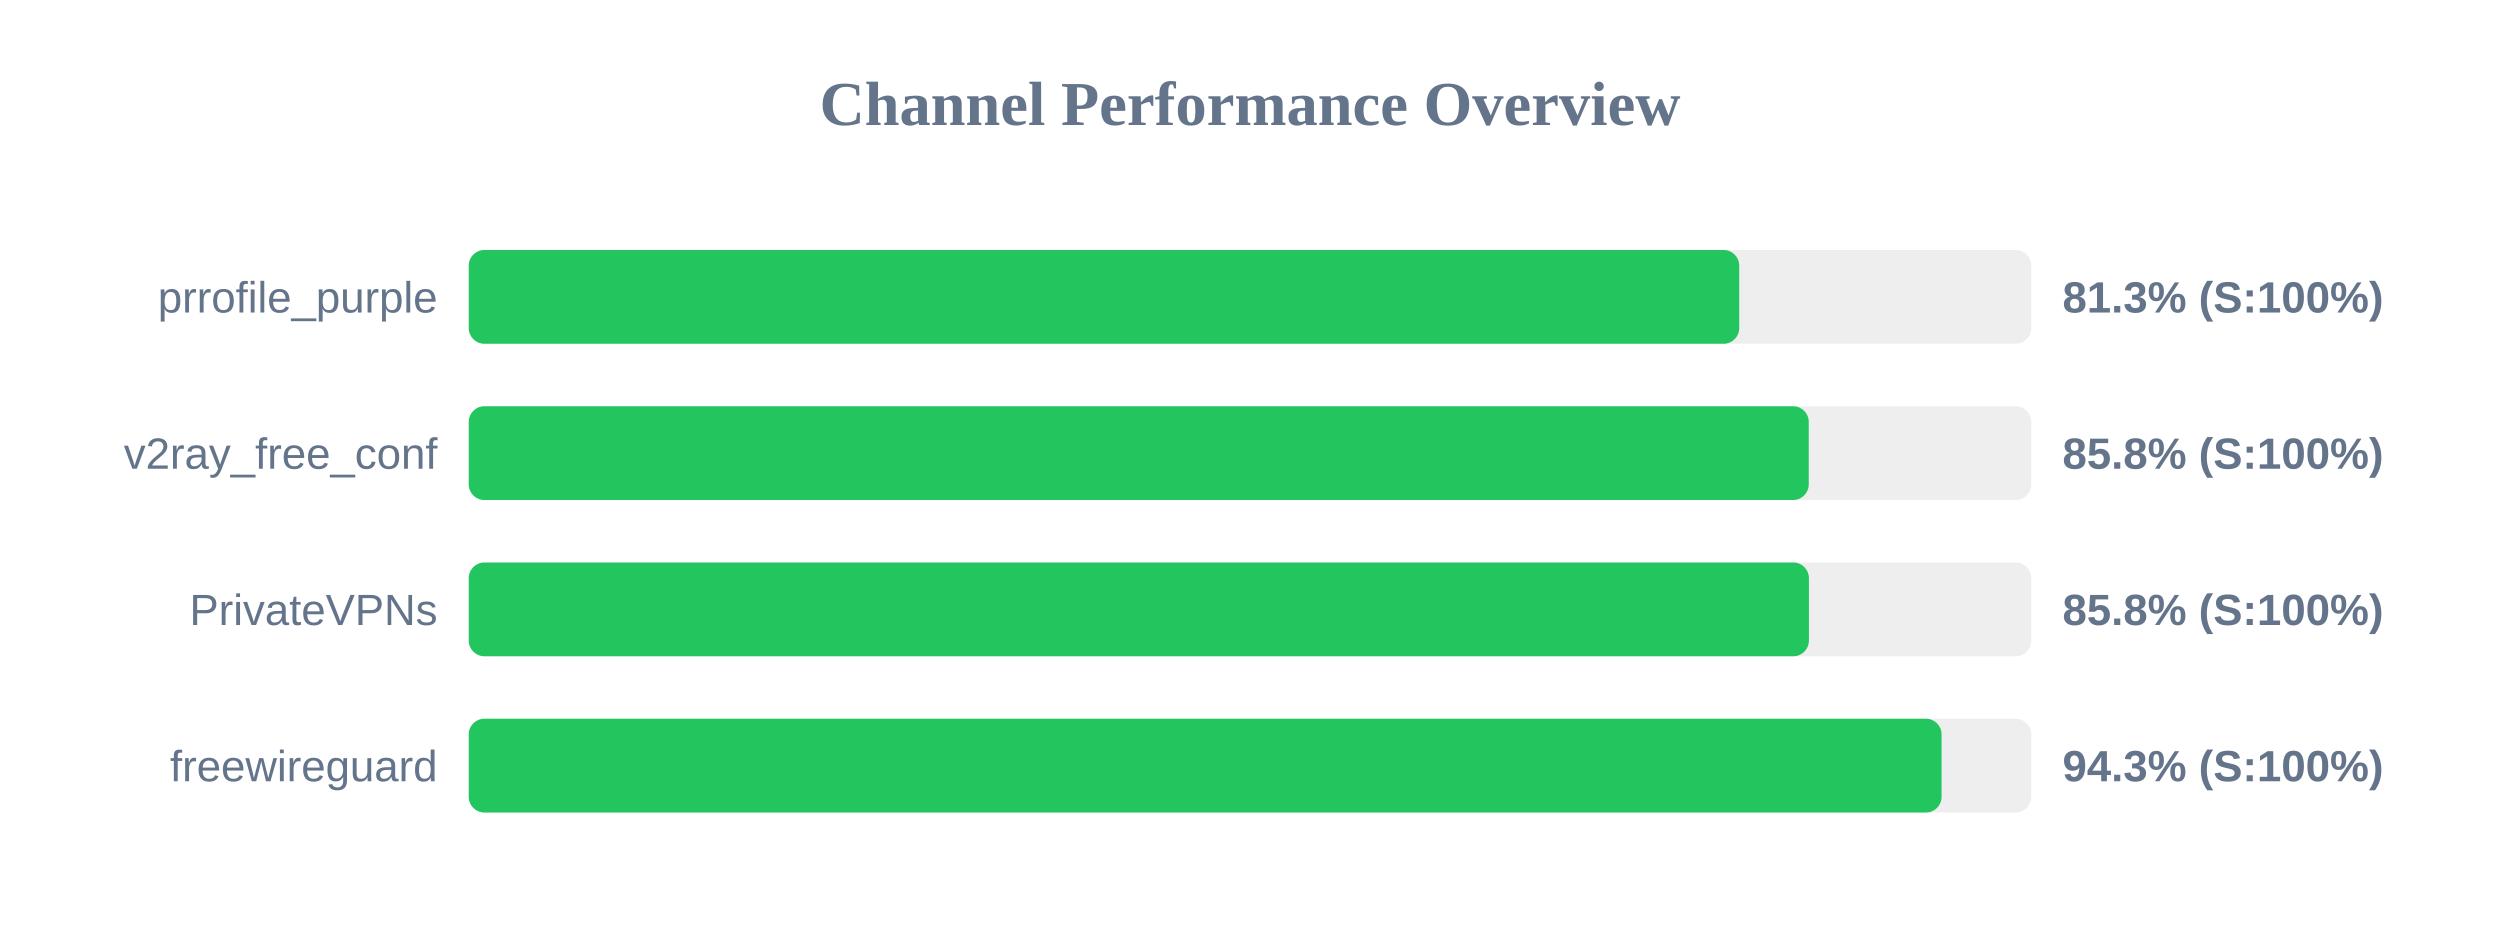
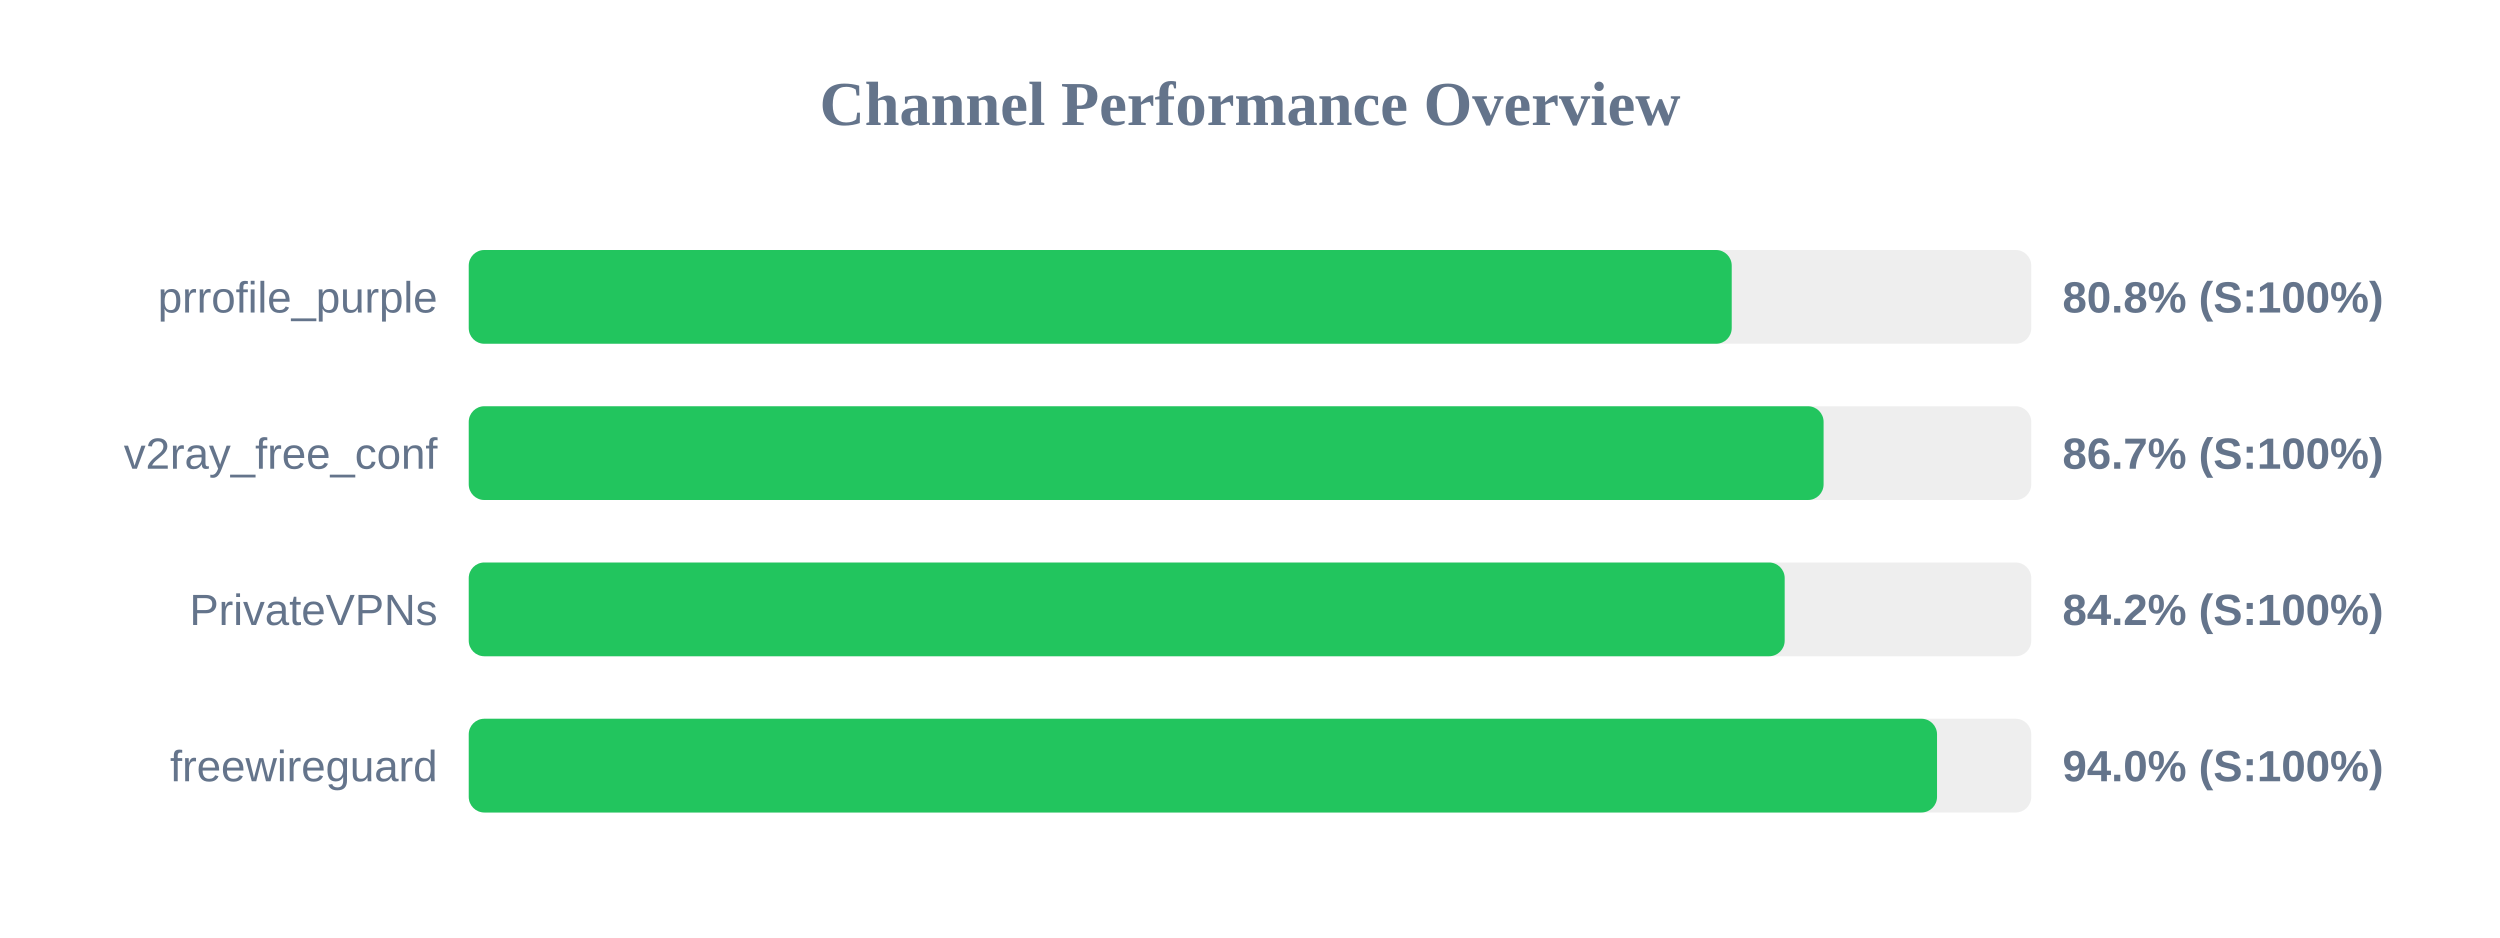
<svg xmlns="http://www.w3.org/2000/svg" width="800" height="300" version="1.1">
  <style>
        .row { font: 14px Arial; fill: #64748b; }
        .score { font: bold 14px Arial; fill: #64748b; }
    </style>
  <text x="400" y="40" text-anchor="middle" font-size="20px" font-weight="bold" fill="#64748b">Channel Performance Overview</text>
  <rect x="150" y="80" width="500" height="30" fill="#eee" rx="5" />
-   <rect x="150" y="80" width="406.55" height="30" fill="#22c55e" rx="5" />
+   <rect x="150" y="80" width="404.15" height="30" fill="#22c55e" rx="5" />
  <text x="140" y="100" text-anchor="end" class="row">prrofile_purple</text>
-   <text x="660" y="100" text-anchor="start" class="score">81.3% (S:100%)</text>
+   <text x="660" y="100" text-anchor="start" class="score">80.8% (S:100%)</text>
  <rect x="150" y="130" width="500" height="30" fill="#eee" rx="5" />
-   <rect x="150" y="130" width="428.8" height="30" fill="#22c55e" rx="5" />
+   <rect x="150" y="130" width="433.55" height="30" fill="#22c55e" rx="5" />
  <text x="140" y="150" text-anchor="end" class="row">v2ray_free_conf</text>
-   <text x="660" y="150" text-anchor="start" class="score">85.8% (S:100%)</text>
+   <text x="660" y="150" text-anchor="start" class="score">86.7% (S:100%)</text>
  <rect x="150" y="180" width="500" height="30" fill="#eee" rx="5" />
-   <rect x="150" y="180" width="428.85" height="30" fill="#22c55e" rx="5" />
+   <rect x="150" y="180" width="421.1" height="30" fill="#22c55e" rx="5" />
  <text x="140" y="200" text-anchor="end" class="row">PrivateVPNs</text>
-   <text x="660" y="200" text-anchor="start" class="score">85.8% (S:100%)</text>
+   <text x="660" y="200" text-anchor="start" class="score">84.2% (S:100%)</text>
  <rect x="150" y="230" width="500" height="30" fill="#eee" rx="5" />
-   <rect x="150" y="230" width="471.3" height="30" fill="#22c55e" rx="5" />
+   <rect x="150" y="230" width="469.85" height="30" fill="#22c55e" rx="5" />
  <text x="140" y="250" text-anchor="end" class="row">freewireguard</text>
-   <text x="660" y="250" text-anchor="start" class="score">94.3% (S:100%)</text>
+   <text x="660" y="250" text-anchor="start" class="score">94.0% (S:100%)</text>
</svg>
